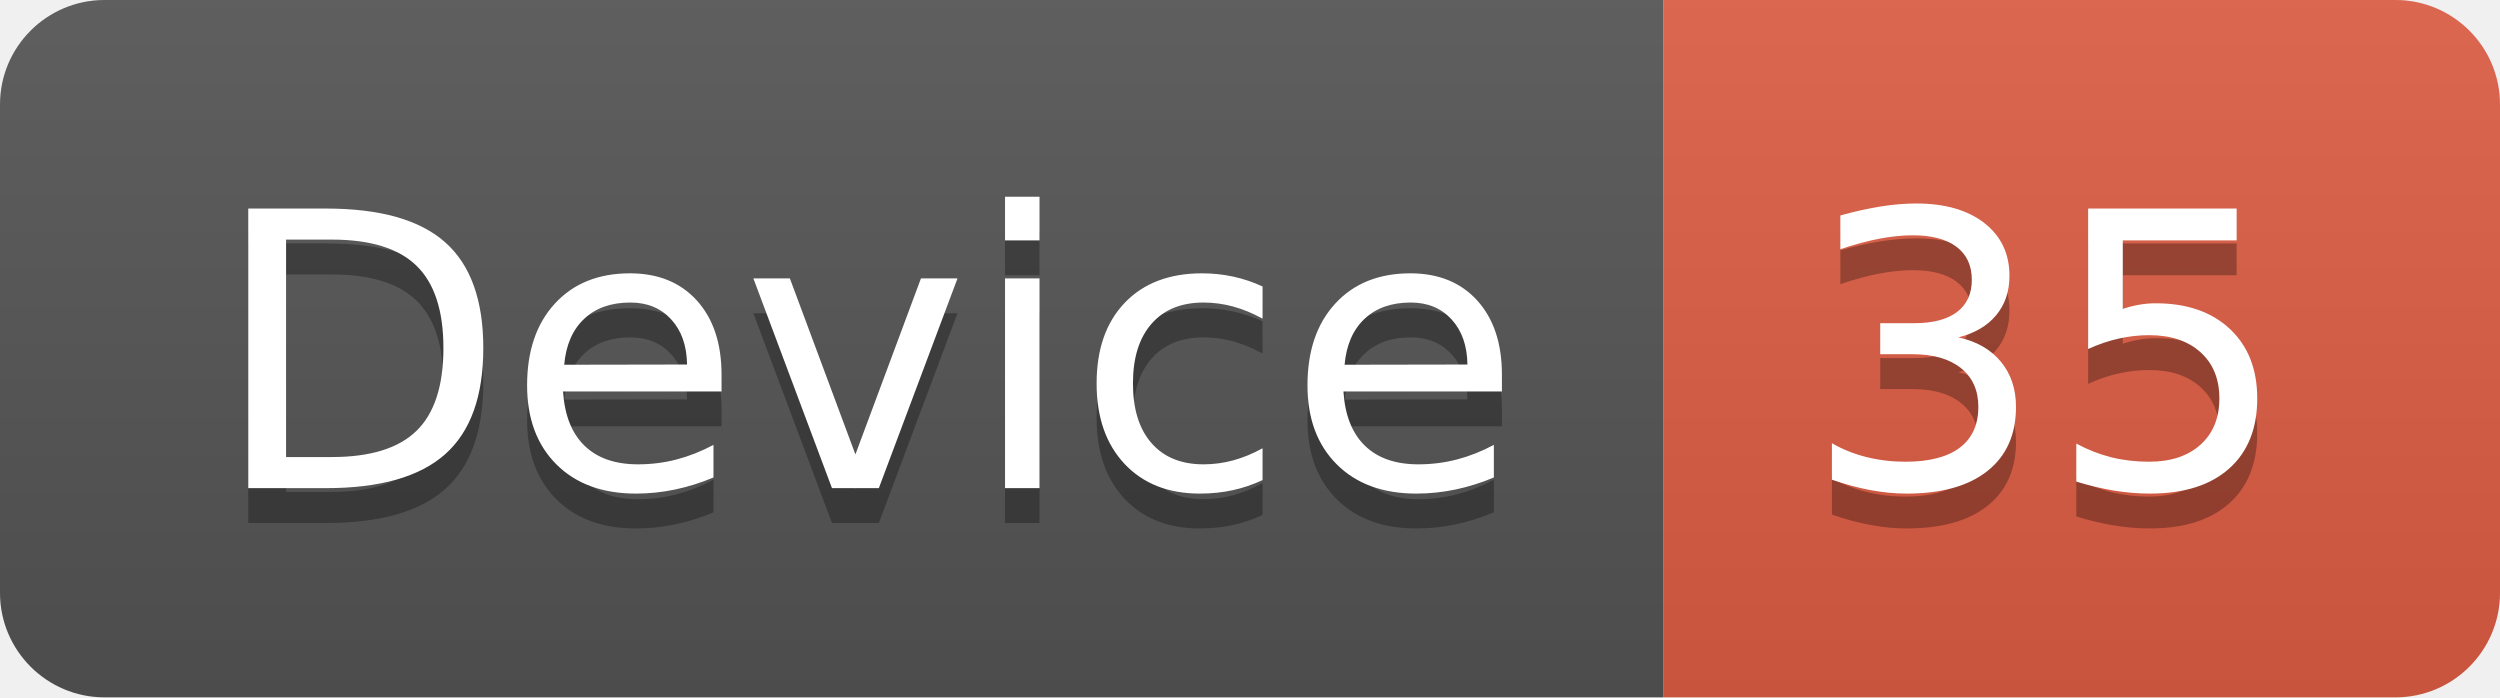
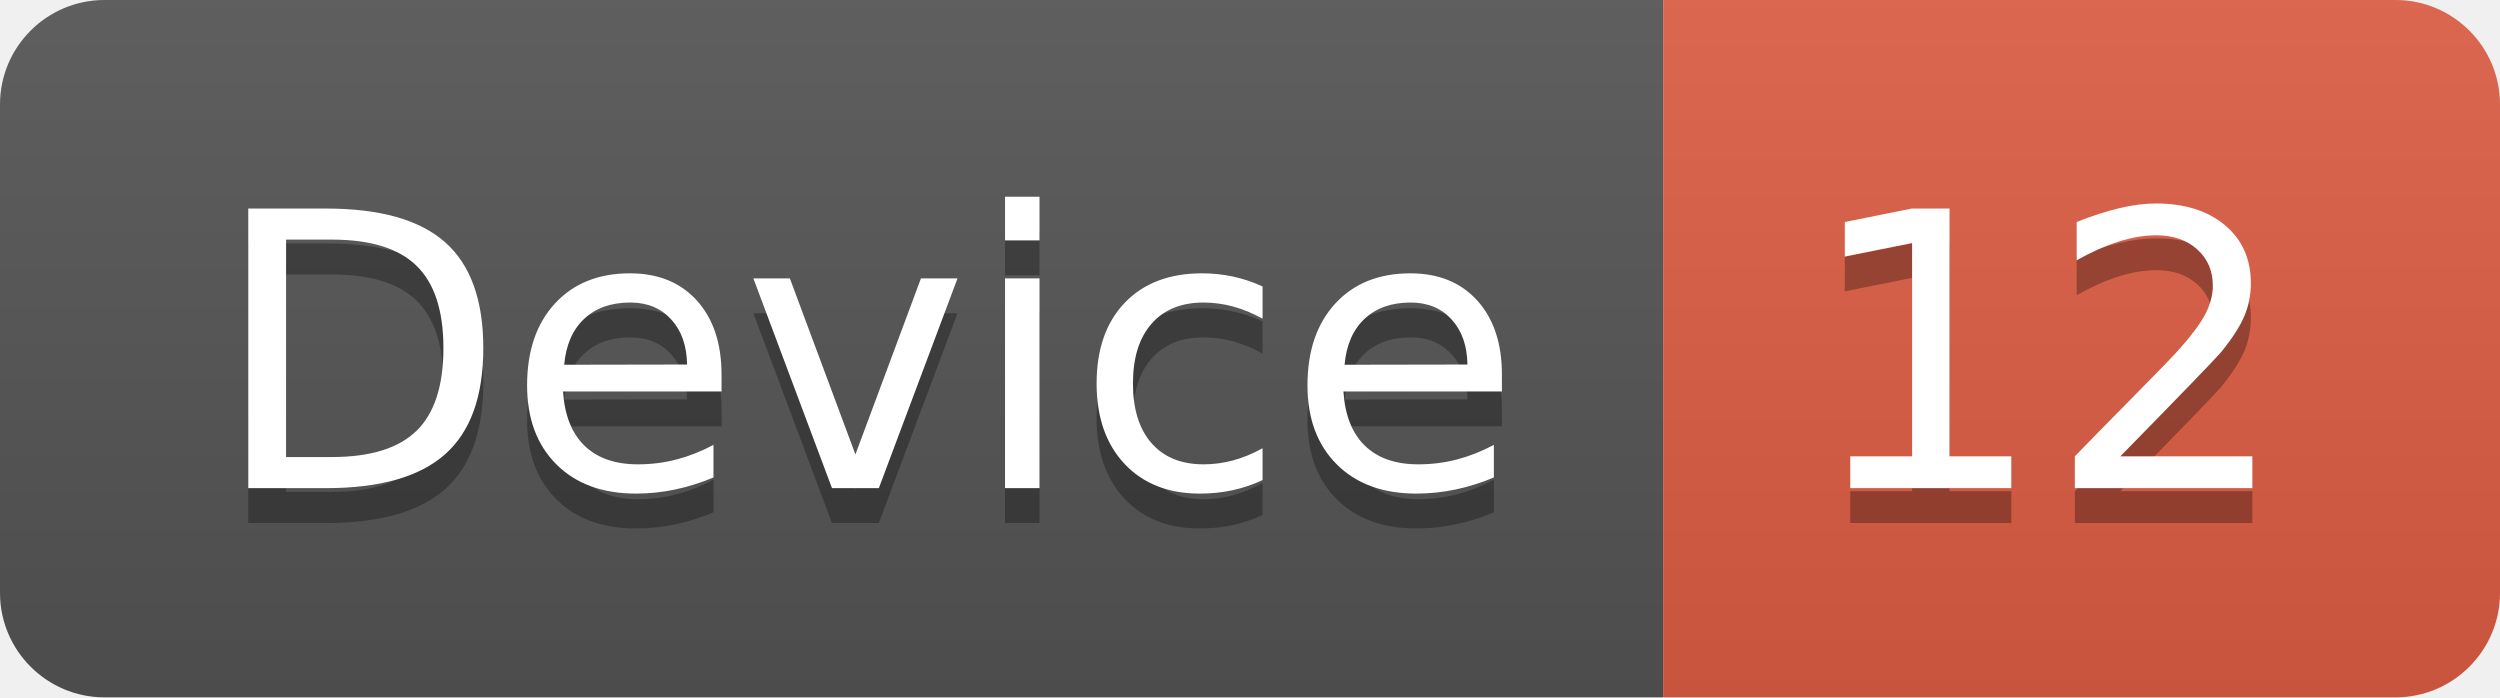
<svg xmlns="http://www.w3.org/2000/svg" width="71.7" height="20">
  <linearGradient id="smooth" x2="0" y2="100%">
    <stop offset="0" stop-color="#bbb" stop-opacity=".1" />
    <stop offset="1" stop-opacity=".1" />
  </linearGradient>
  <clipPath id="round">
    <rect width="71.7" height="20" rx="3" fill="#fff" />
  </clipPath>
  <g clip-path="url(#round)">
    <rect width="47.7" height="20" fill="#555" />
    <rect x="47.7" width="24.0" height="20" fill="#e05d44" />
    <rect width="71.7" height="20" fill="url(#smooth)" />
  </g>
  <g fill="#fff" text-anchor="middle" font-family="DejaVu Sans,Verdana,Geneva,sans-serif" font-size="110">
    <text x="248.5" y="150" fill="#010101" fill-opacity=".3" transform="scale(0.1)" textLength="377.0" lengthAdjust="spacing">Device</text>
    <text x="248.5" y="140" transform="scale(0.1)" textLength="377.0" lengthAdjust="spacing">Device</text>
-     <text x="587.0" y="150" fill="#010101" fill-opacity=".3" transform="scale(0.1)" textLength="140.0" lengthAdjust="spacing">35</text>
-     <text x="587.0" y="140" transform="scale(0.1)" textLength="140.0" lengthAdjust="spacing">35</text>
+     <text x="587.0" y="150" fill="#010101" fill-opacity=".3" transform="scale(0.1)" textLength="140.0" lengthAdjust="spacing">12</text>
+     <text x="587.0" y="140" transform="scale(0.1)" textLength="140.0" lengthAdjust="spacing">12</text>
  </g>
</svg>
